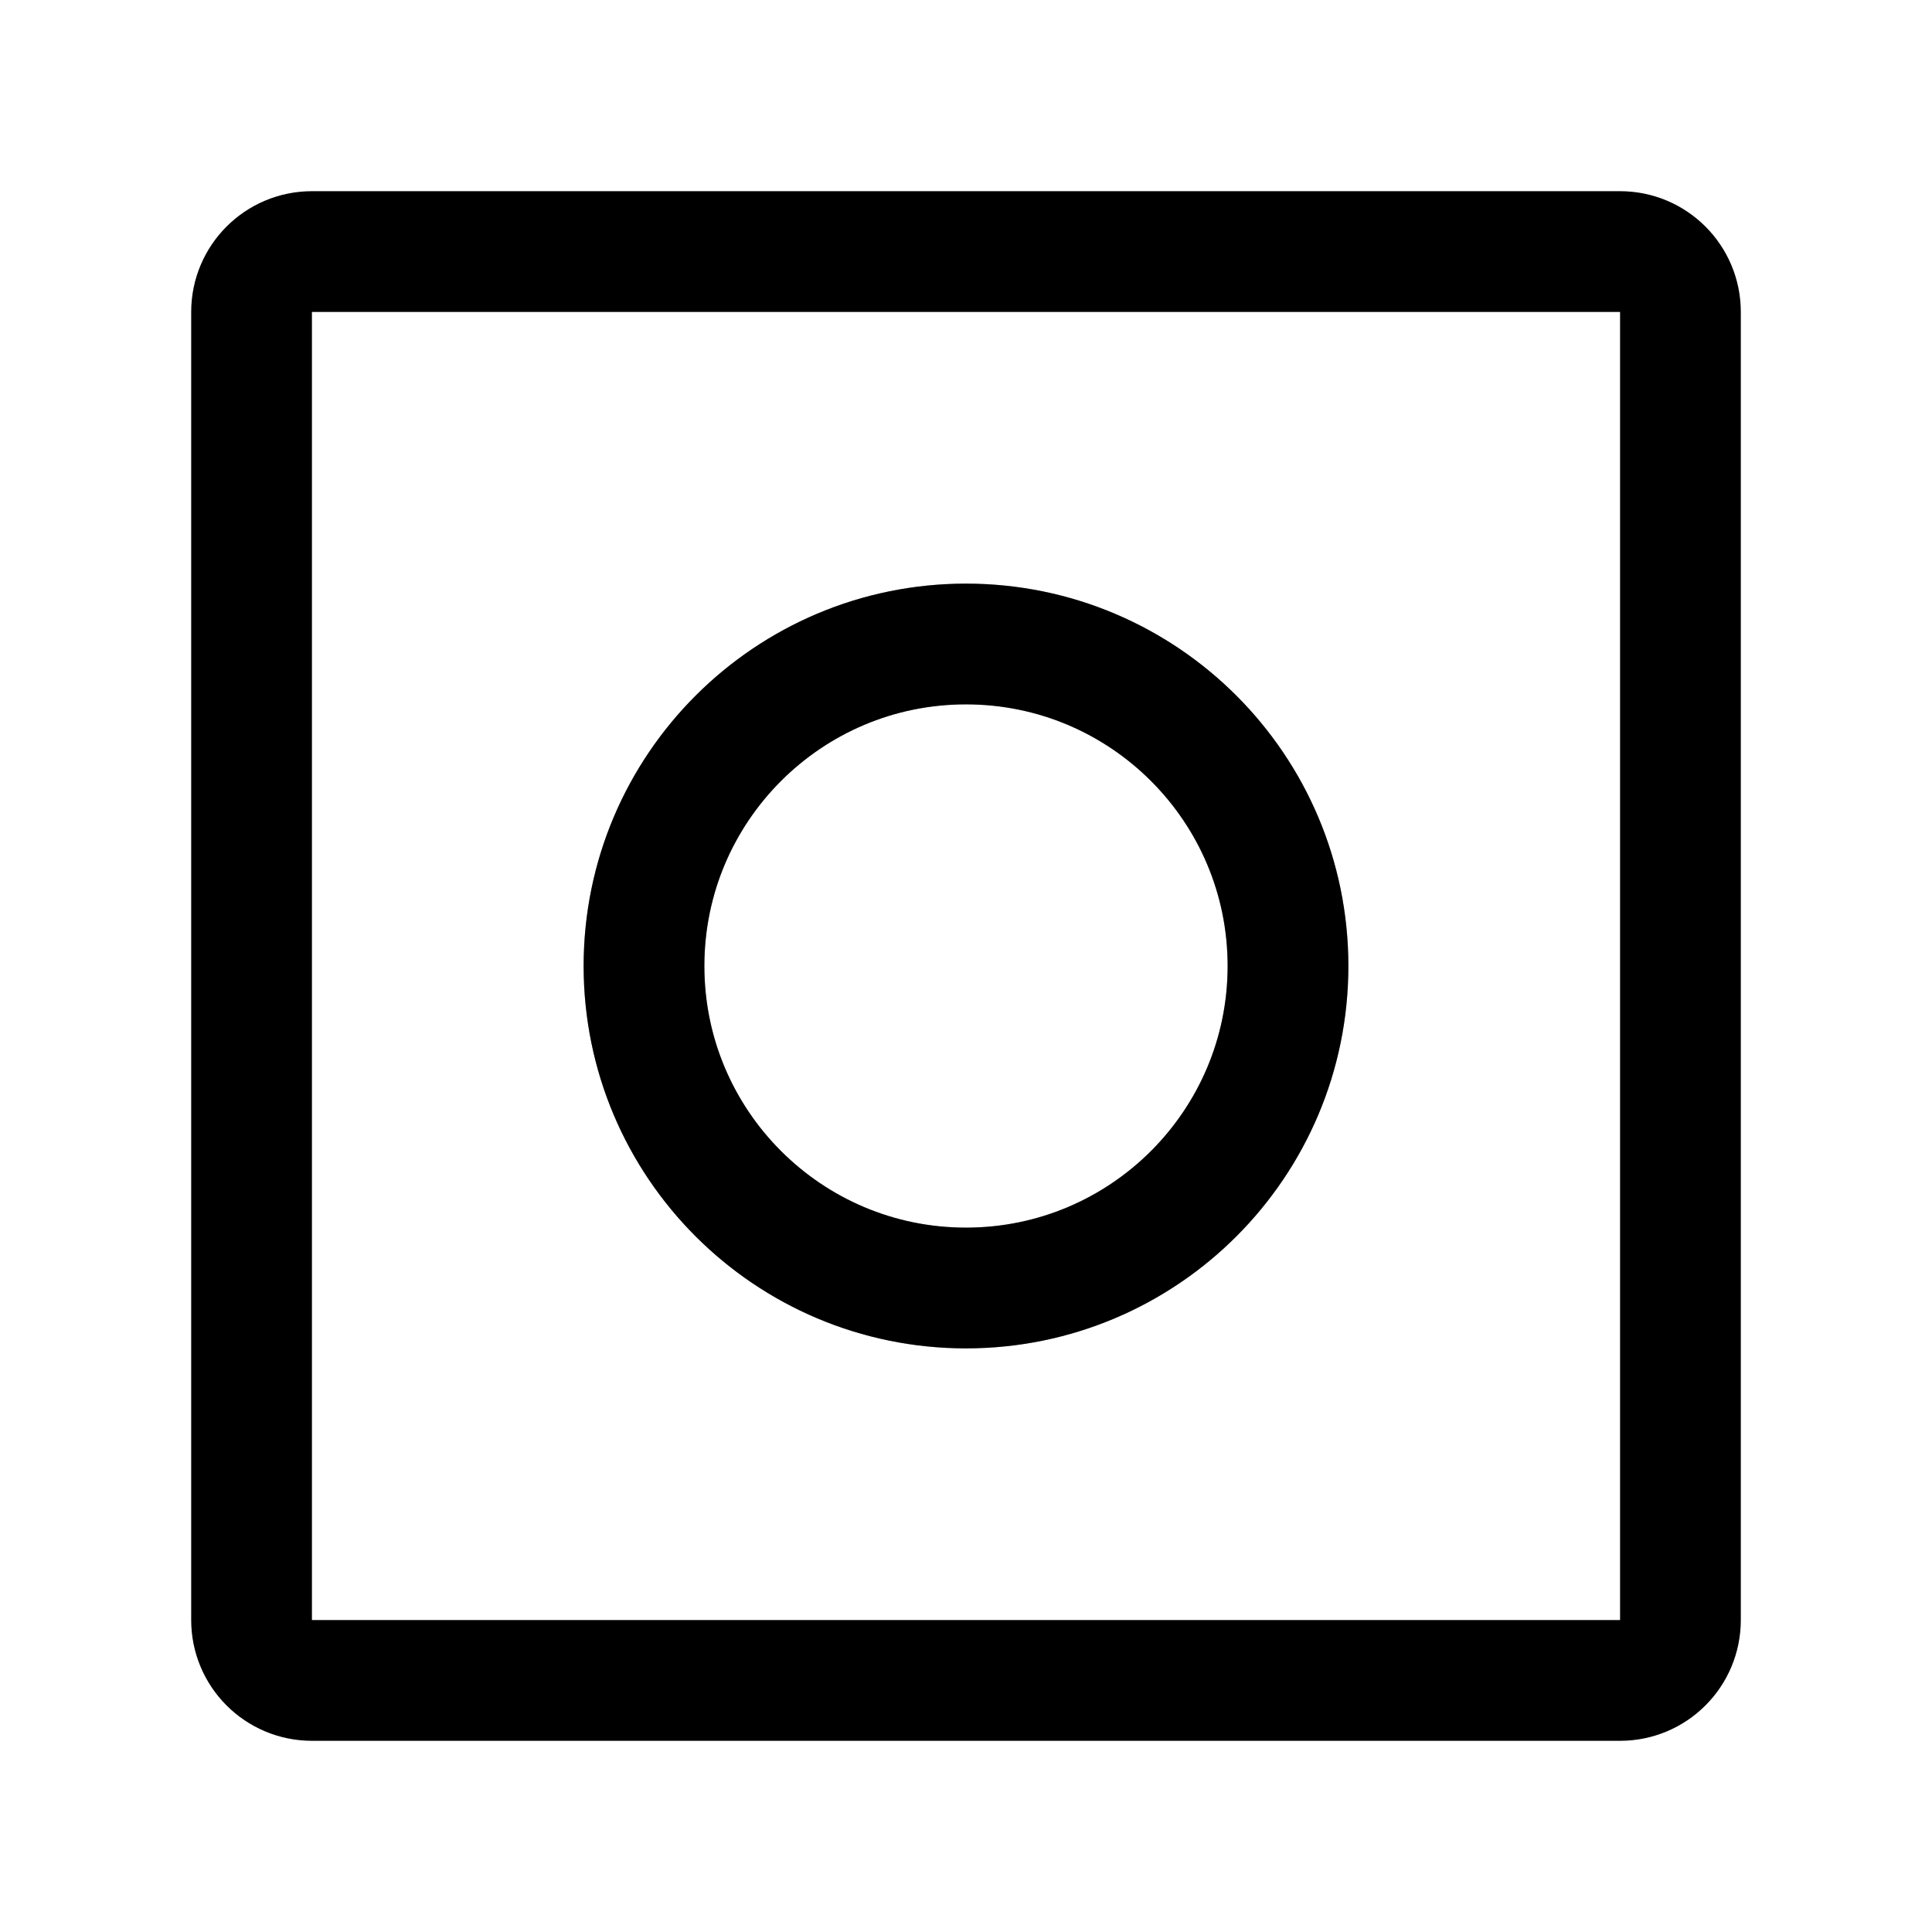
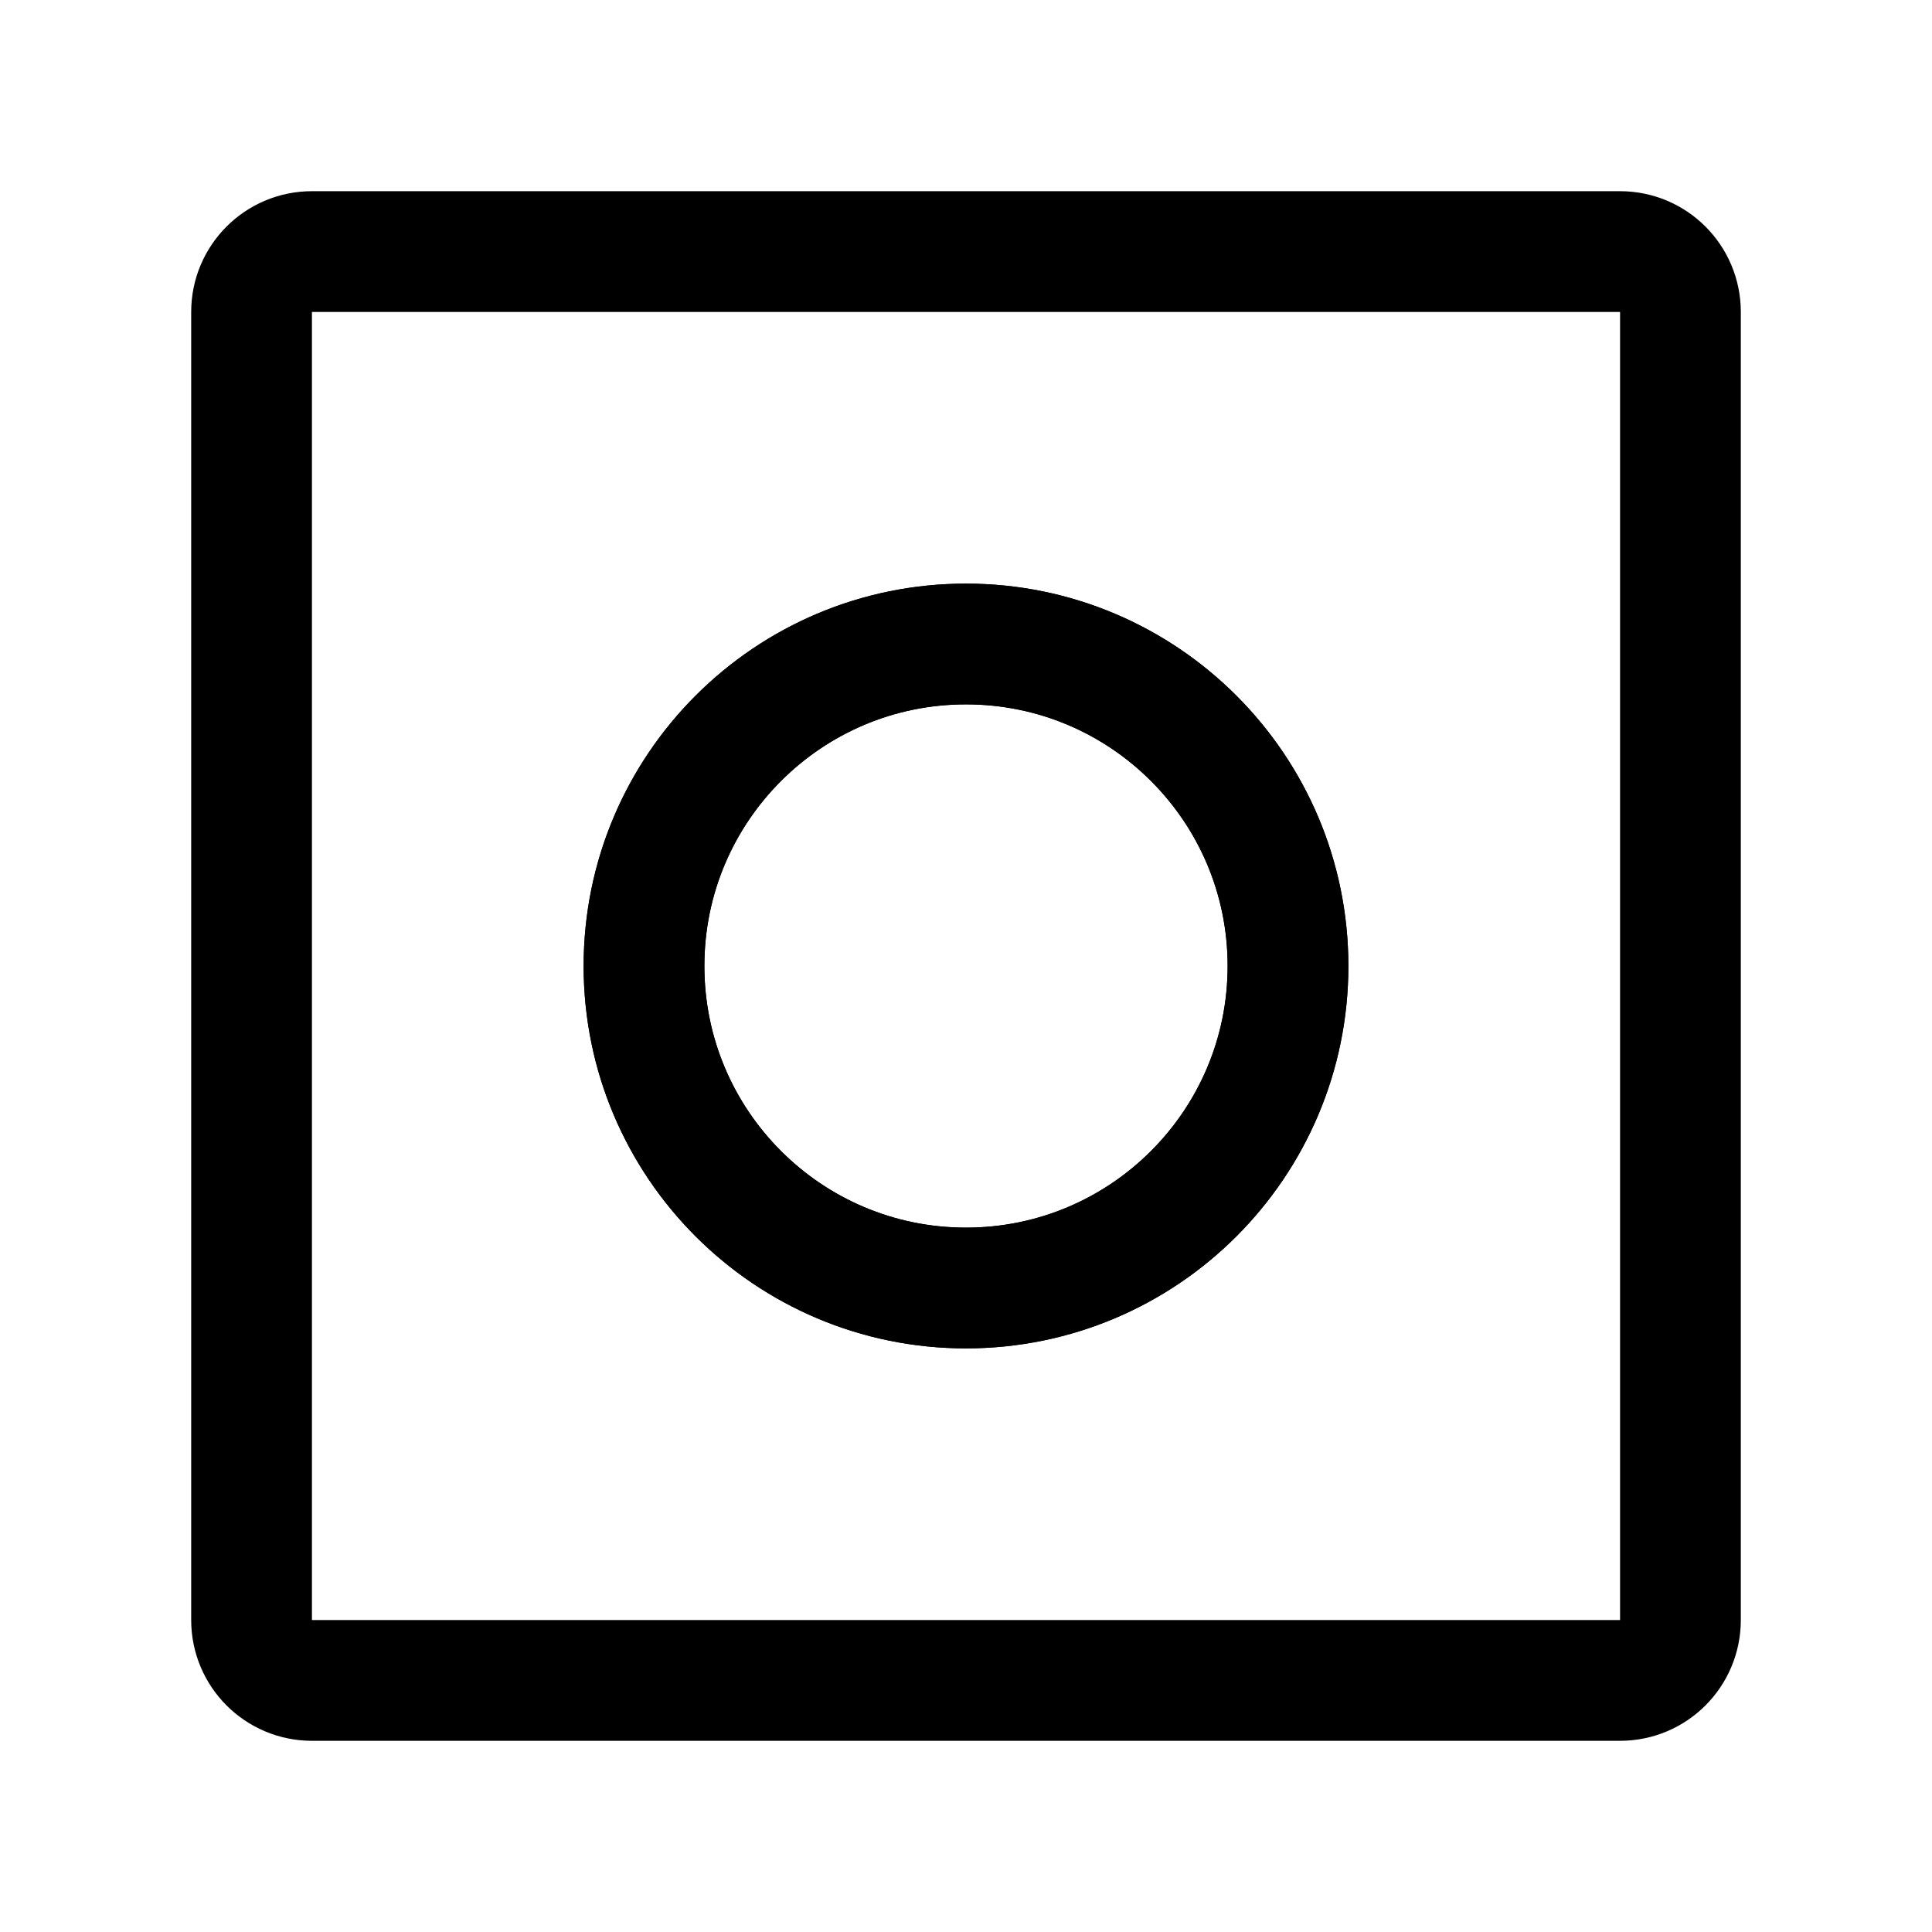
<svg xmlns="http://www.w3.org/2000/svg" width="192" height="192" fill="none">
-   <path stroke="#000" stroke-linecap="round" stroke-linejoin="round" stroke-width="12" d="M25 31a6 6 0 0 1 6-6h130a6 6 0 0 1 6 6v130a6 6 0 0 1-6 6H31a6 6 0 0 1-6-6z" />
-   <circle cx="96" cy="96" r="32" stroke="#000" stroke-linecap="round" stroke-linejoin="round" stroke-width="12" opacity=".3" />
-   <circle cx="96" cy="96" r="32" stroke="#000" stroke-linecap="round" stroke-linejoin="round" stroke-width="12" />
+   <path d="M25 31a6 6 0 0 1 6-6h130a6 6 0 0 1 6 6v130a6 6 0 0 1-6 6H31a6 6 0 0 1-6-6V31Z" stroke="#000" stroke-width="12" stroke-linecap="round" stroke-linejoin="round" />
+   <circle cx="96" cy="96" r="32" stroke="#000" stroke-width="12" stroke-linecap="round" stroke-linejoin="round" />
+   <circle cx="96" cy="96" r="32" stroke="#000" stroke-width="12" stroke-linecap="round" stroke-linejoin="round" />
</svg>
